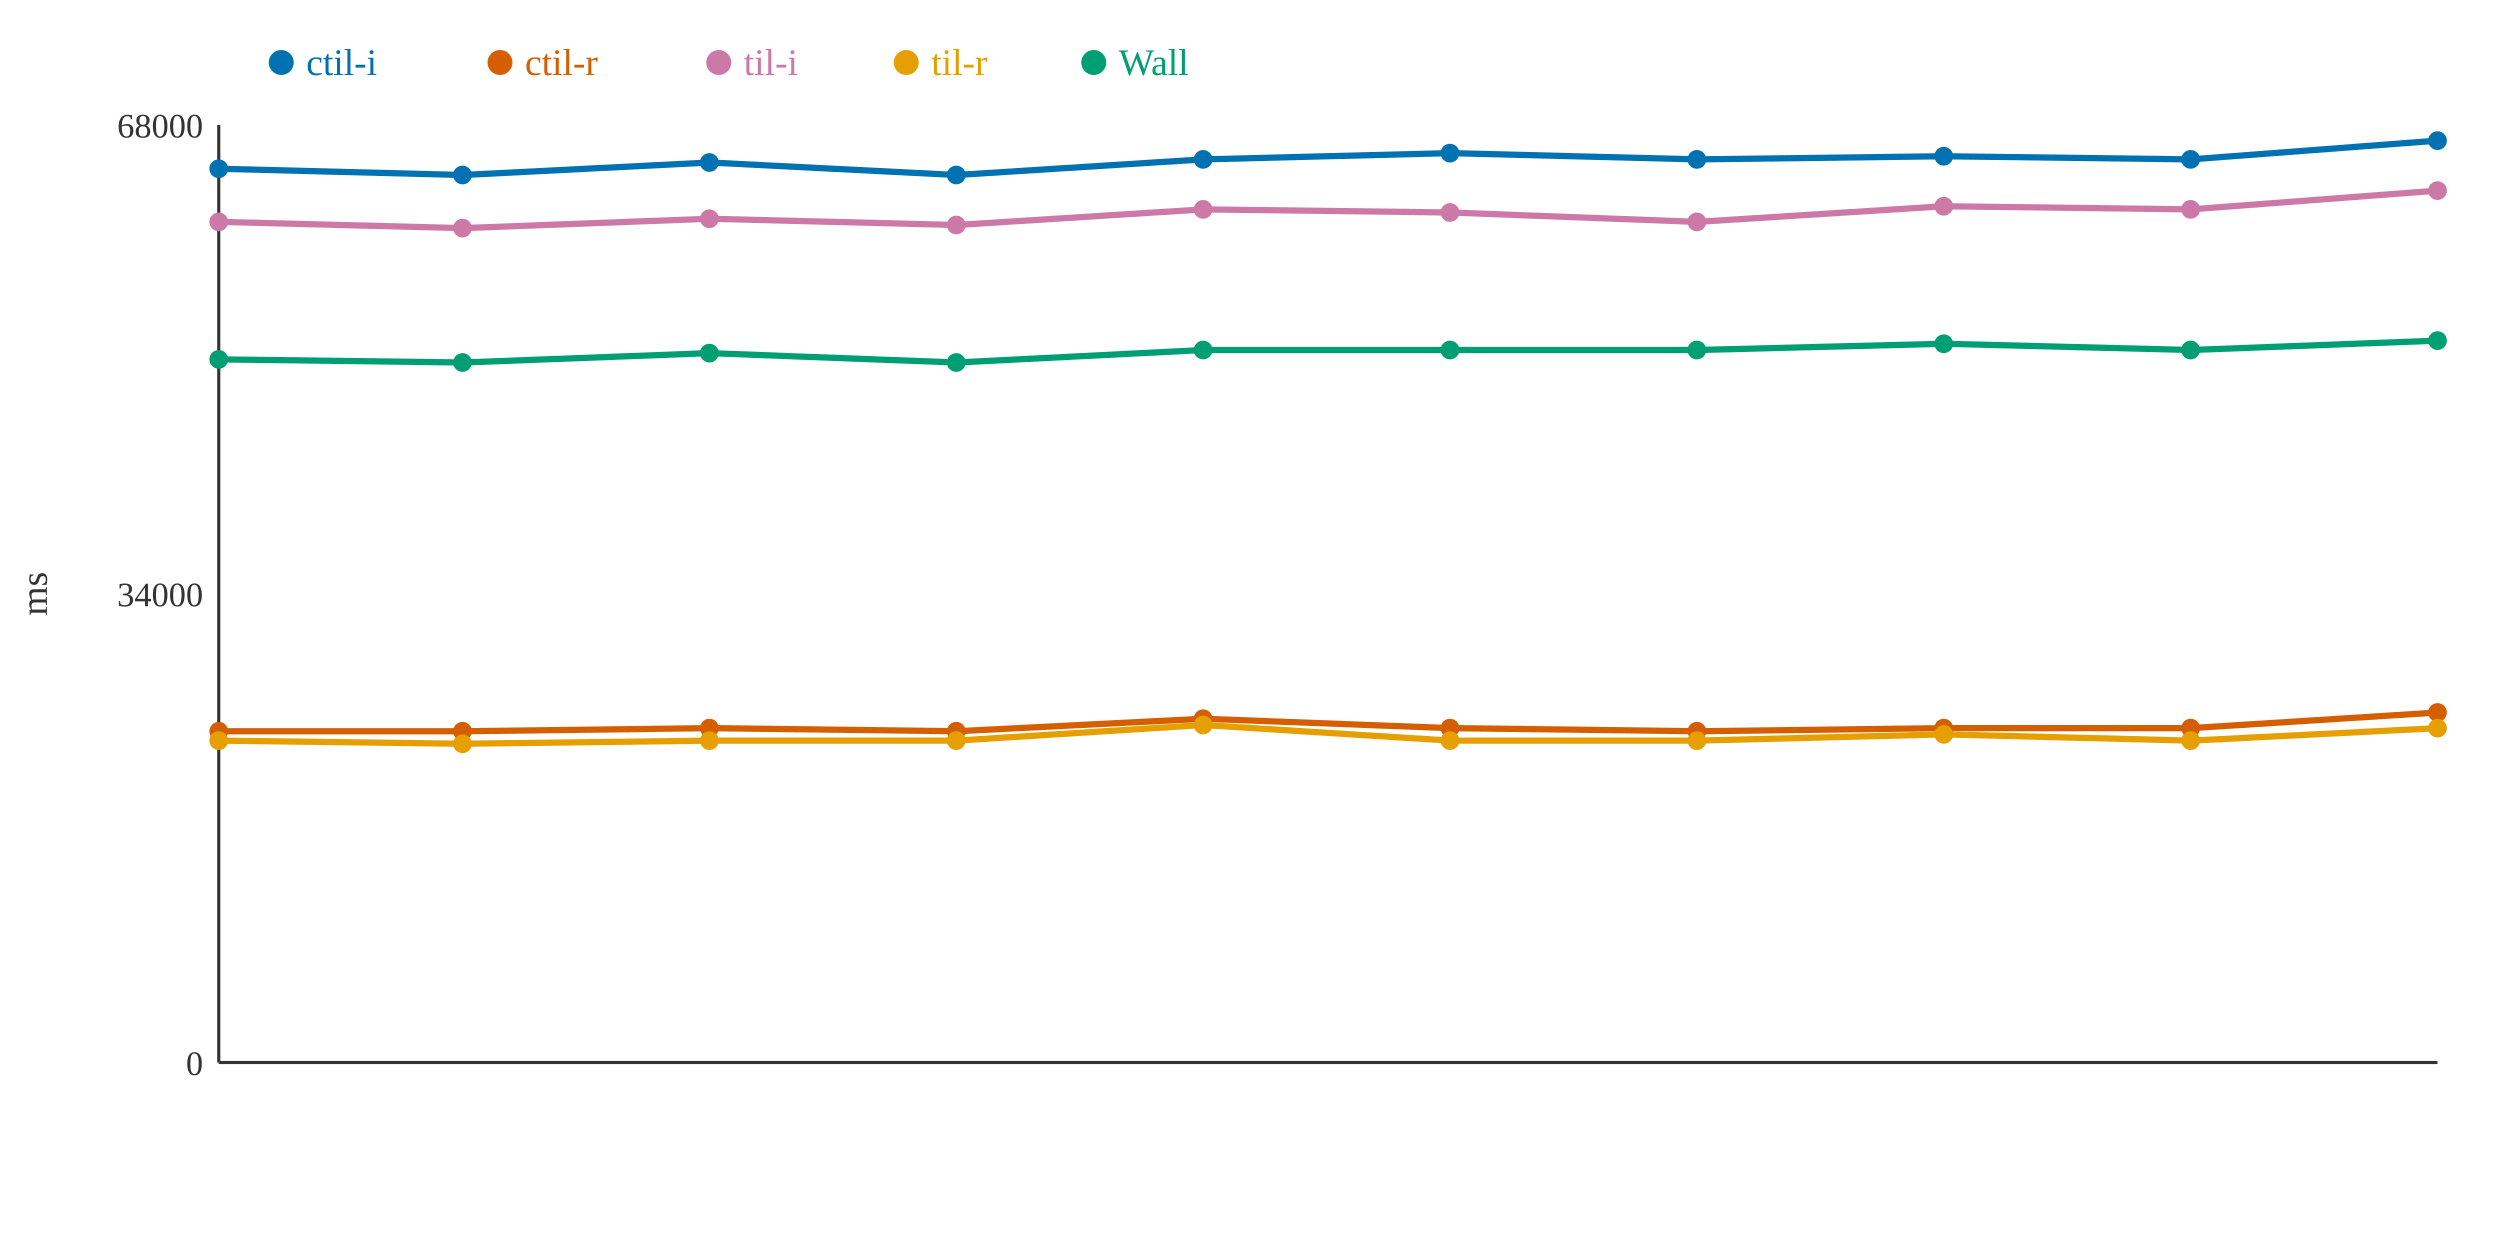
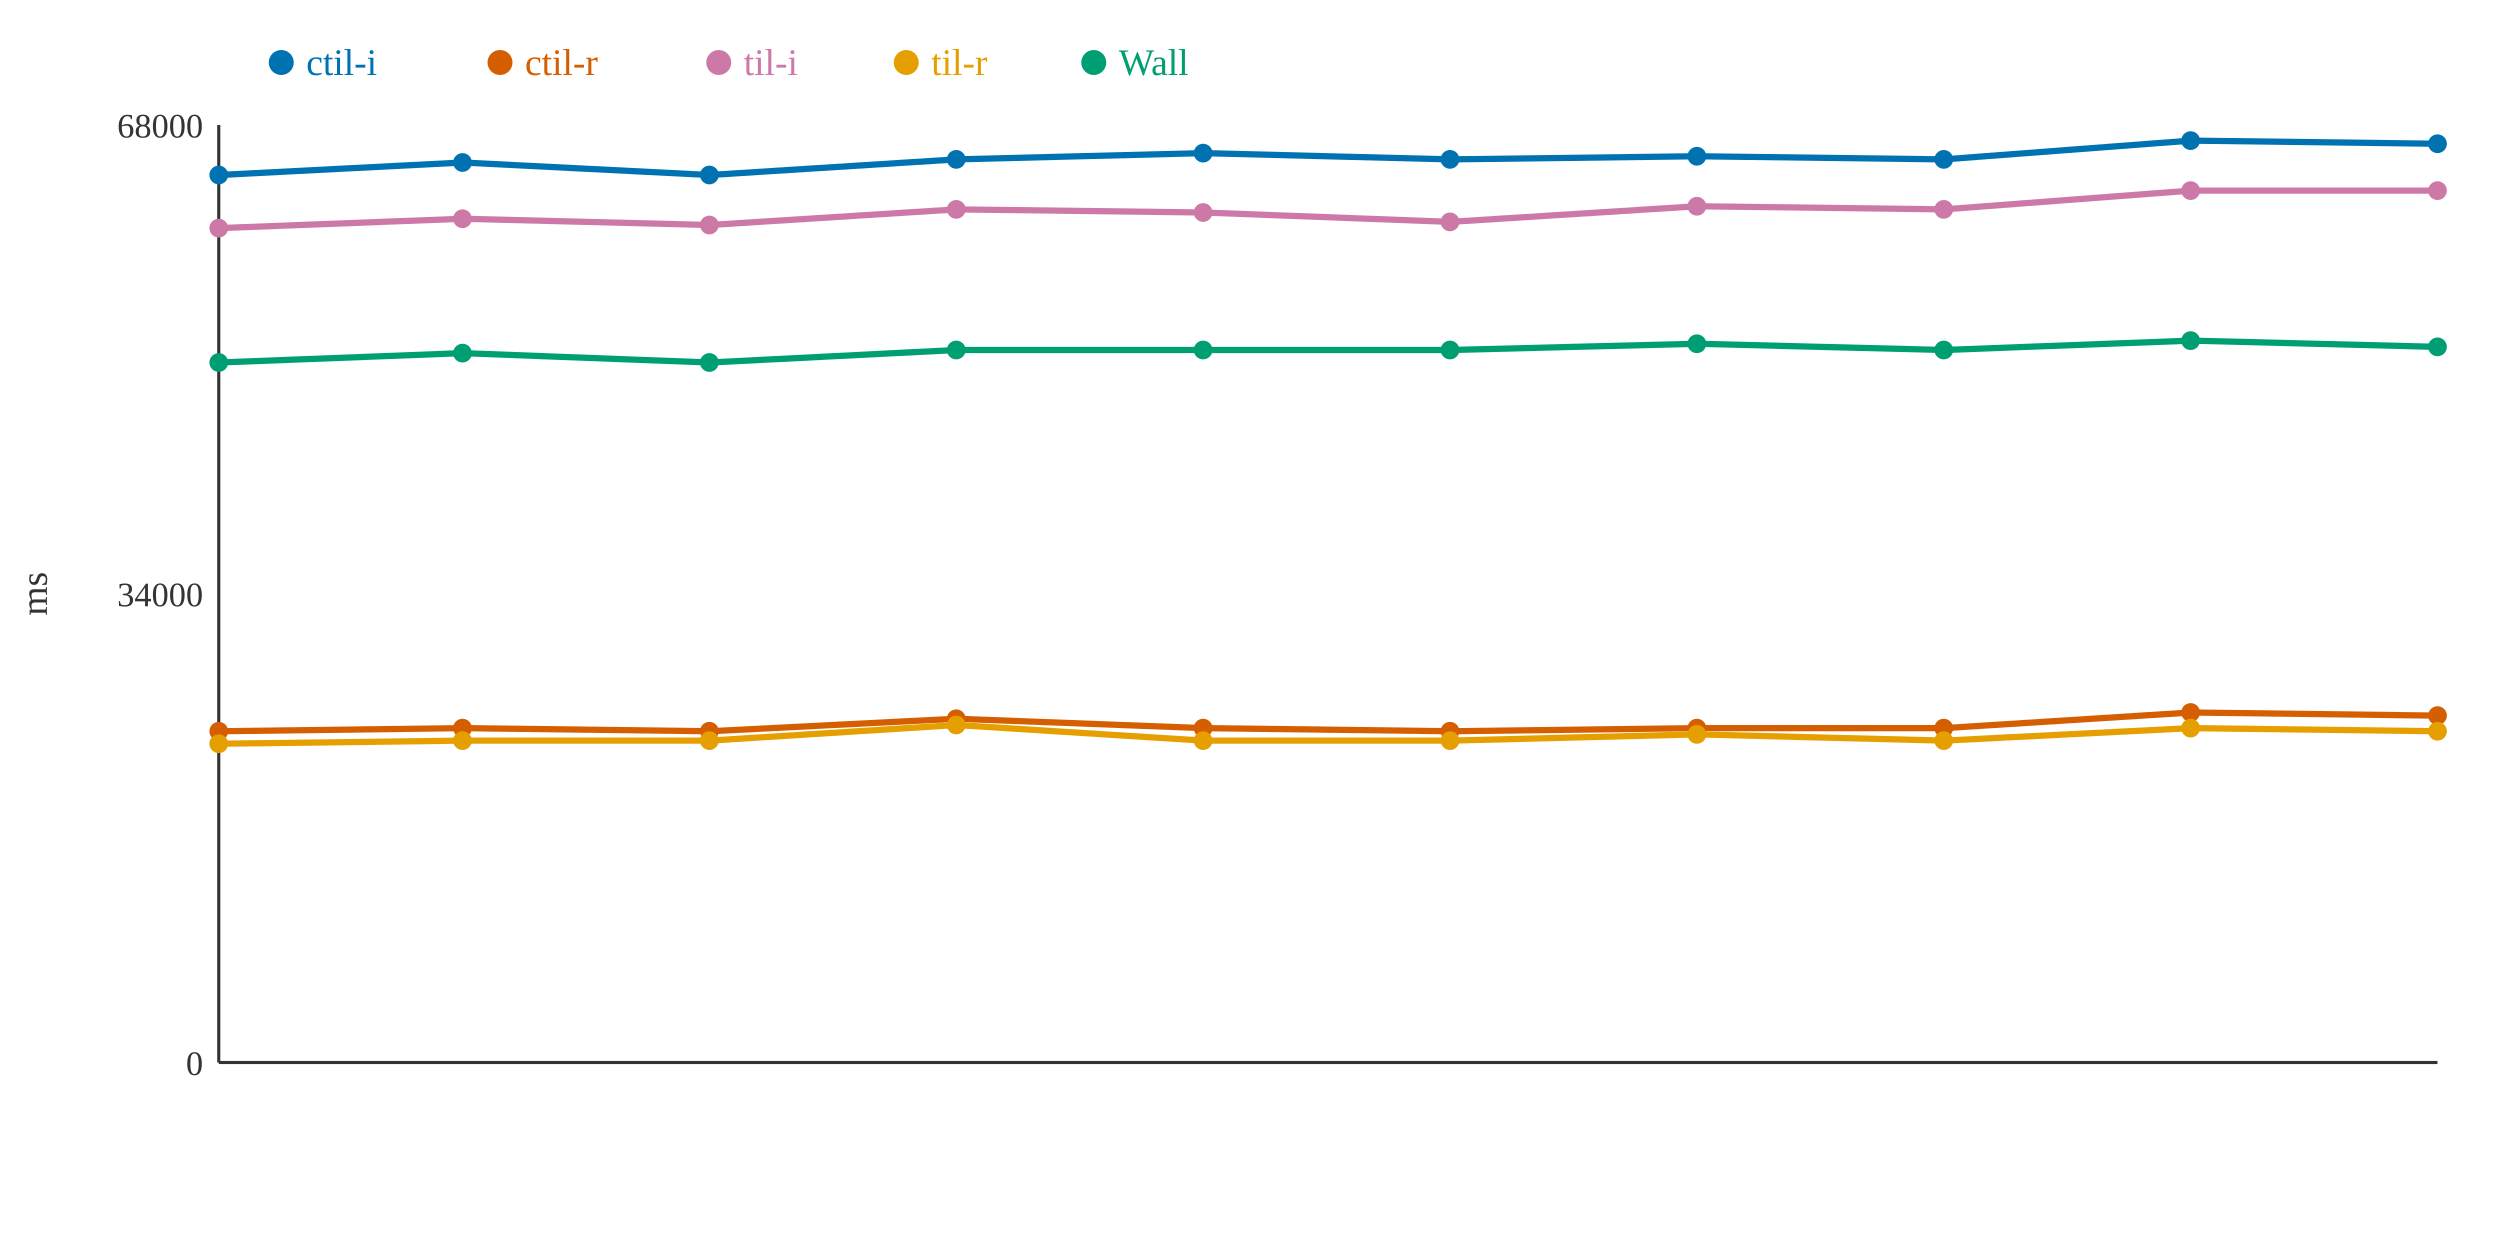
<svg xmlns="http://www.w3.org/2000/svg" width="800" height="400">
  <rect width="800" height="400" fill="white" />
  <line x1="70" y1="40" x2="70" y2="340" stroke="#333" stroke-width="1" />
  <line x1="70" y1="340" x2="780" y2="340" stroke="#333" stroke-width="1" />
  <text x="65" y="344" text-anchor="end" font-size="11" fill="#333">0</text>
  <text x="65" y="194" text-anchor="end" font-size="11" fill="#333">34000</text>
  <text x="65" y="44" text-anchor="end" font-size="11" fill="#333">68000</text>
  <text x="15" y="190" text-anchor="middle" font-size="12" fill="#333" transform="rotate(-90 15 190)">ms</text>
-   <polyline points="70,54 148,56 227,52 306,56 385,51 464,49 543,51 622,50 701,51 780,45" fill="none" stroke="#0072B2" stroke-width="2" />
-   <polyline points="70,234 148,234 227,233 306,234 385,230 464,233 543,234 622,233 701,233 780,228" fill="none" stroke="#D55E00" stroke-width="2" />
-   <polyline points="70,71 148,73 227,70 306,72 385,67 464,68 543,71 622,66 701,67 780,61" fill="none" stroke="#CC79A7" stroke-width="2" />
-   <polyline points="70,237 148,238 227,237 306,237 385,232 464,237 543,237 622,235 701,237 780,233" fill="none" stroke="#E69F00" stroke-width="2" />
-   <polyline points="70,115 148,116 227,113 306,116 385,112 464,112 543,112 622,110 701,112 780,109" fill="none" stroke="#009E73" stroke-width="2" />
-   <circle cx="70" cy="54" r="3" fill="#0072B2" />
+   <polyline points="70,56 148,52 227,56 306,51 385,49 464,51 543,50 622,51 701,45 780,46" fill="none" stroke="#0072B2" stroke-width="2" />
+   <polyline points="70,234 148,233 227,234 306,230 385,233 464,234 543,233 622,233 701,228 780,229" fill="none" stroke="#D55E00" stroke-width="2" />
+   <polyline points="70,73 148,70 227,72 306,67 385,68 464,71 543,66 622,67 701,61 780,61" fill="none" stroke="#CC79A7" stroke-width="2" />
+   <polyline points="70,238 148,237 227,237 306,232 385,237 464,237 543,235 622,237 701,233 780,234" fill="none" stroke="#E69F00" stroke-width="2" />
+   <polyline points="70,116 148,113 227,116 306,112 385,112 464,112 543,110 622,112 701,109 780,111" fill="none" stroke="#009E73" stroke-width="2" />
+   <circle cx="70" cy="56" r="3" fill="#0072B2" />
  <circle cx="70" cy="234" r="3" fill="#D55E00" />
-   <circle cx="70" cy="71" r="3" fill="#CC79A7" />
-   <circle cx="70" cy="237" r="3" fill="#E69F00" />
-   <circle cx="70" cy="115" r="3" fill="#009E73" />
-   <circle cx="148" cy="56" r="3" fill="#0072B2" />
-   <circle cx="148" cy="234" r="3" fill="#D55E00" />
-   <circle cx="148" cy="73" r="3" fill="#CC79A7" />
-   <circle cx="148" cy="238" r="3" fill="#E69F00" />
-   <circle cx="148" cy="116" r="3" fill="#009E73" />
-   <circle cx="227" cy="52" r="3" fill="#0072B2" />
-   <circle cx="227" cy="233" r="3" fill="#D55E00" />
-   <circle cx="227" cy="70" r="3" fill="#CC79A7" />
+   <circle cx="70" cy="73" r="3" fill="#CC79A7" />
+   <circle cx="70" cy="238" r="3" fill="#E69F00" />
+   <circle cx="70" cy="116" r="3" fill="#009E73" />
+   <circle cx="148" cy="52" r="3" fill="#0072B2" />
+   <circle cx="148" cy="233" r="3" fill="#D55E00" />
+   <circle cx="148" cy="70" r="3" fill="#CC79A7" />
+   <circle cx="148" cy="237" r="3" fill="#E69F00" />
+   <circle cx="148" cy="113" r="3" fill="#009E73" />
+   <circle cx="227" cy="56" r="3" fill="#0072B2" />
+   <circle cx="227" cy="234" r="3" fill="#D55E00" />
+   <circle cx="227" cy="72" r="3" fill="#CC79A7" />
  <circle cx="227" cy="237" r="3" fill="#E69F00" />
-   <circle cx="227" cy="113" r="3" fill="#009E73" />
-   <circle cx="306" cy="56" r="3" fill="#0072B2" />
-   <circle cx="306" cy="234" r="3" fill="#D55E00" />
-   <circle cx="306" cy="72" r="3" fill="#CC79A7" />
-   <circle cx="306" cy="237" r="3" fill="#E69F00" />
-   <circle cx="306" cy="116" r="3" fill="#009E73" />
-   <circle cx="385" cy="51" r="3" fill="#0072B2" />
-   <circle cx="385" cy="230" r="3" fill="#D55E00" />
-   <circle cx="385" cy="67" r="3" fill="#CC79A7" />
-   <circle cx="385" cy="232" r="3" fill="#E69F00" />
+   <circle cx="227" cy="116" r="3" fill="#009E73" />
+   <circle cx="306" cy="51" r="3" fill="#0072B2" />
+   <circle cx="306" cy="230" r="3" fill="#D55E00" />
+   <circle cx="306" cy="67" r="3" fill="#CC79A7" />
+   <circle cx="306" cy="232" r="3" fill="#E69F00" />
+   <circle cx="306" cy="112" r="3" fill="#009E73" />
+   <circle cx="385" cy="49" r="3" fill="#0072B2" />
+   <circle cx="385" cy="233" r="3" fill="#D55E00" />
+   <circle cx="385" cy="68" r="3" fill="#CC79A7" />
+   <circle cx="385" cy="237" r="3" fill="#E69F00" />
  <circle cx="385" cy="112" r="3" fill="#009E73" />
-   <circle cx="464" cy="49" r="3" fill="#0072B2" />
-   <circle cx="464" cy="233" r="3" fill="#D55E00" />
-   <circle cx="464" cy="68" r="3" fill="#CC79A7" />
+   <circle cx="464" cy="51" r="3" fill="#0072B2" />
+   <circle cx="464" cy="234" r="3" fill="#D55E00" />
+   <circle cx="464" cy="71" r="3" fill="#CC79A7" />
  <circle cx="464" cy="237" r="3" fill="#E69F00" />
  <circle cx="464" cy="112" r="3" fill="#009E73" />
-   <circle cx="543" cy="51" r="3" fill="#0072B2" />
-   <circle cx="543" cy="234" r="3" fill="#D55E00" />
-   <circle cx="543" cy="71" r="3" fill="#CC79A7" />
-   <circle cx="543" cy="237" r="3" fill="#E69F00" />
-   <circle cx="543" cy="112" r="3" fill="#009E73" />
-   <circle cx="622" cy="50" r="3" fill="#0072B2" />
+   <circle cx="543" cy="50" r="3" fill="#0072B2" />
+   <circle cx="543" cy="233" r="3" fill="#D55E00" />
+   <circle cx="543" cy="66" r="3" fill="#CC79A7" />
+   <circle cx="543" cy="235" r="3" fill="#E69F00" />
+   <circle cx="543" cy="110" r="3" fill="#009E73" />
+   <circle cx="622" cy="51" r="3" fill="#0072B2" />
  <circle cx="622" cy="233" r="3" fill="#D55E00" />
-   <circle cx="622" cy="66" r="3" fill="#CC79A7" />
-   <circle cx="622" cy="235" r="3" fill="#E69F00" />
-   <circle cx="622" cy="110" r="3" fill="#009E73" />
-   <circle cx="701" cy="51" r="3" fill="#0072B2" />
-   <circle cx="701" cy="233" r="3" fill="#D55E00" />
-   <circle cx="701" cy="67" r="3" fill="#CC79A7" />
-   <circle cx="701" cy="237" r="3" fill="#E69F00" />
-   <circle cx="701" cy="112" r="3" fill="#009E73" />
-   <circle cx="780" cy="45" r="3" fill="#0072B2" />
-   <circle cx="780" cy="228" r="3" fill="#D55E00" />
+   <circle cx="622" cy="67" r="3" fill="#CC79A7" />
+   <circle cx="622" cy="237" r="3" fill="#E69F00" />
+   <circle cx="622" cy="112" r="3" fill="#009E73" />
+   <circle cx="701" cy="45" r="3" fill="#0072B2" />
+   <circle cx="701" cy="228" r="3" fill="#D55E00" />
+   <circle cx="701" cy="61" r="3" fill="#CC79A7" />
+   <circle cx="701" cy="233" r="3" fill="#E69F00" />
+   <circle cx="701" cy="109" r="3" fill="#009E73" />
+   <circle cx="780" cy="46" r="3" fill="#0072B2" />
+   <circle cx="780" cy="229" r="3" fill="#D55E00" />
  <circle cx="780" cy="61" r="3" fill="#CC79A7" />
-   <circle cx="780" cy="233" r="3" fill="#E69F00" />
-   <circle cx="780" cy="109" r="3" fill="#009E73" />
+   <circle cx="780" cy="234" r="3" fill="#E69F00" />
+   <circle cx="780" cy="111" r="3" fill="#009E73" />
  <circle cx="90" cy="20" r="4" fill="#0072B2" />
  <text x="98" y="24" text-anchor="start" font-size="12" fill="#0072B2">ctil-i</text>
  <circle cx="160" cy="20" r="4" fill="#D55E00" />
  <text x="168" y="24" text-anchor="start" font-size="12" fill="#D55E00">ctil-r</text>
  <circle cx="230" cy="20" r="4" fill="#CC79A7" />
  <text x="238" y="24" text-anchor="start" font-size="12" fill="#CC79A7">til-i</text>
  <circle cx="290" cy="20" r="4" fill="#E69F00" />
  <text x="298" y="24" text-anchor="start" font-size="12" fill="#E69F00">til-r</text>
  <circle cx="350" cy="20" r="4" fill="#009E73" />
  <text x="358" y="24" text-anchor="start" font-size="12" fill="#009E73">Wall</text>
</svg>
